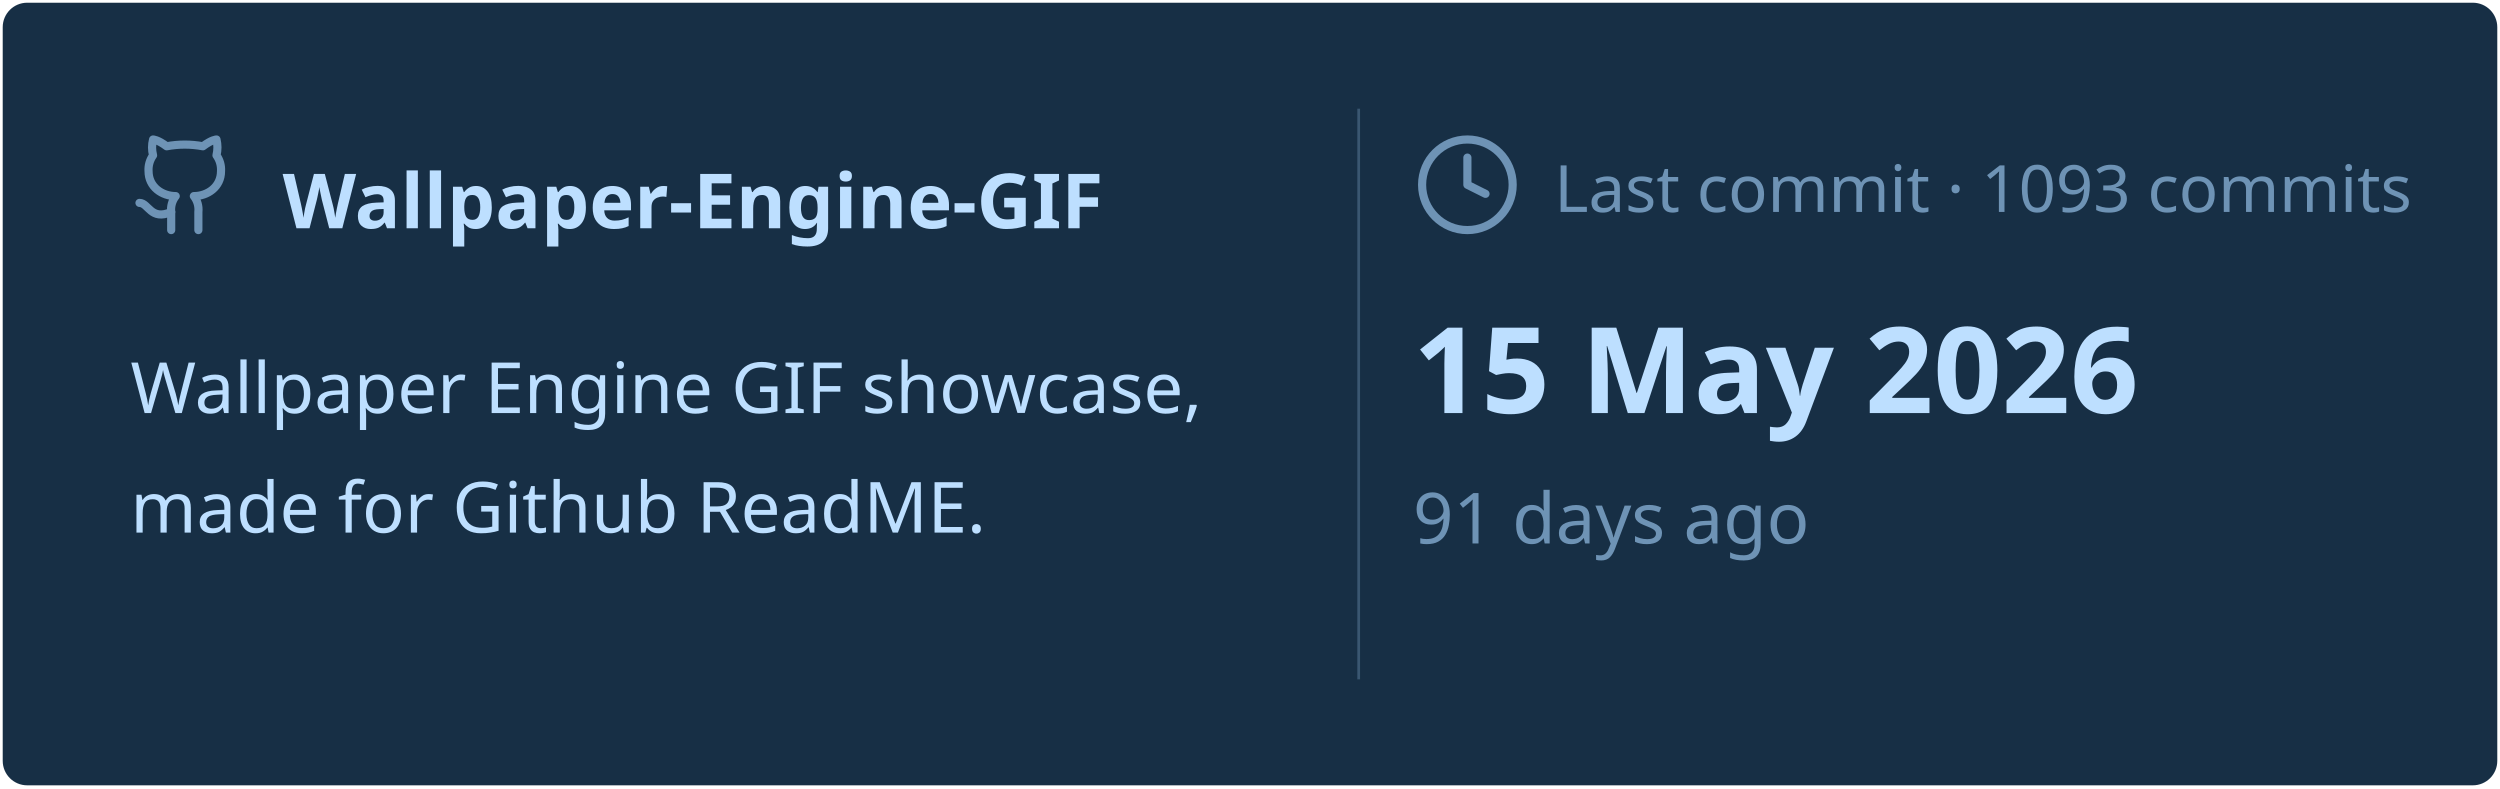
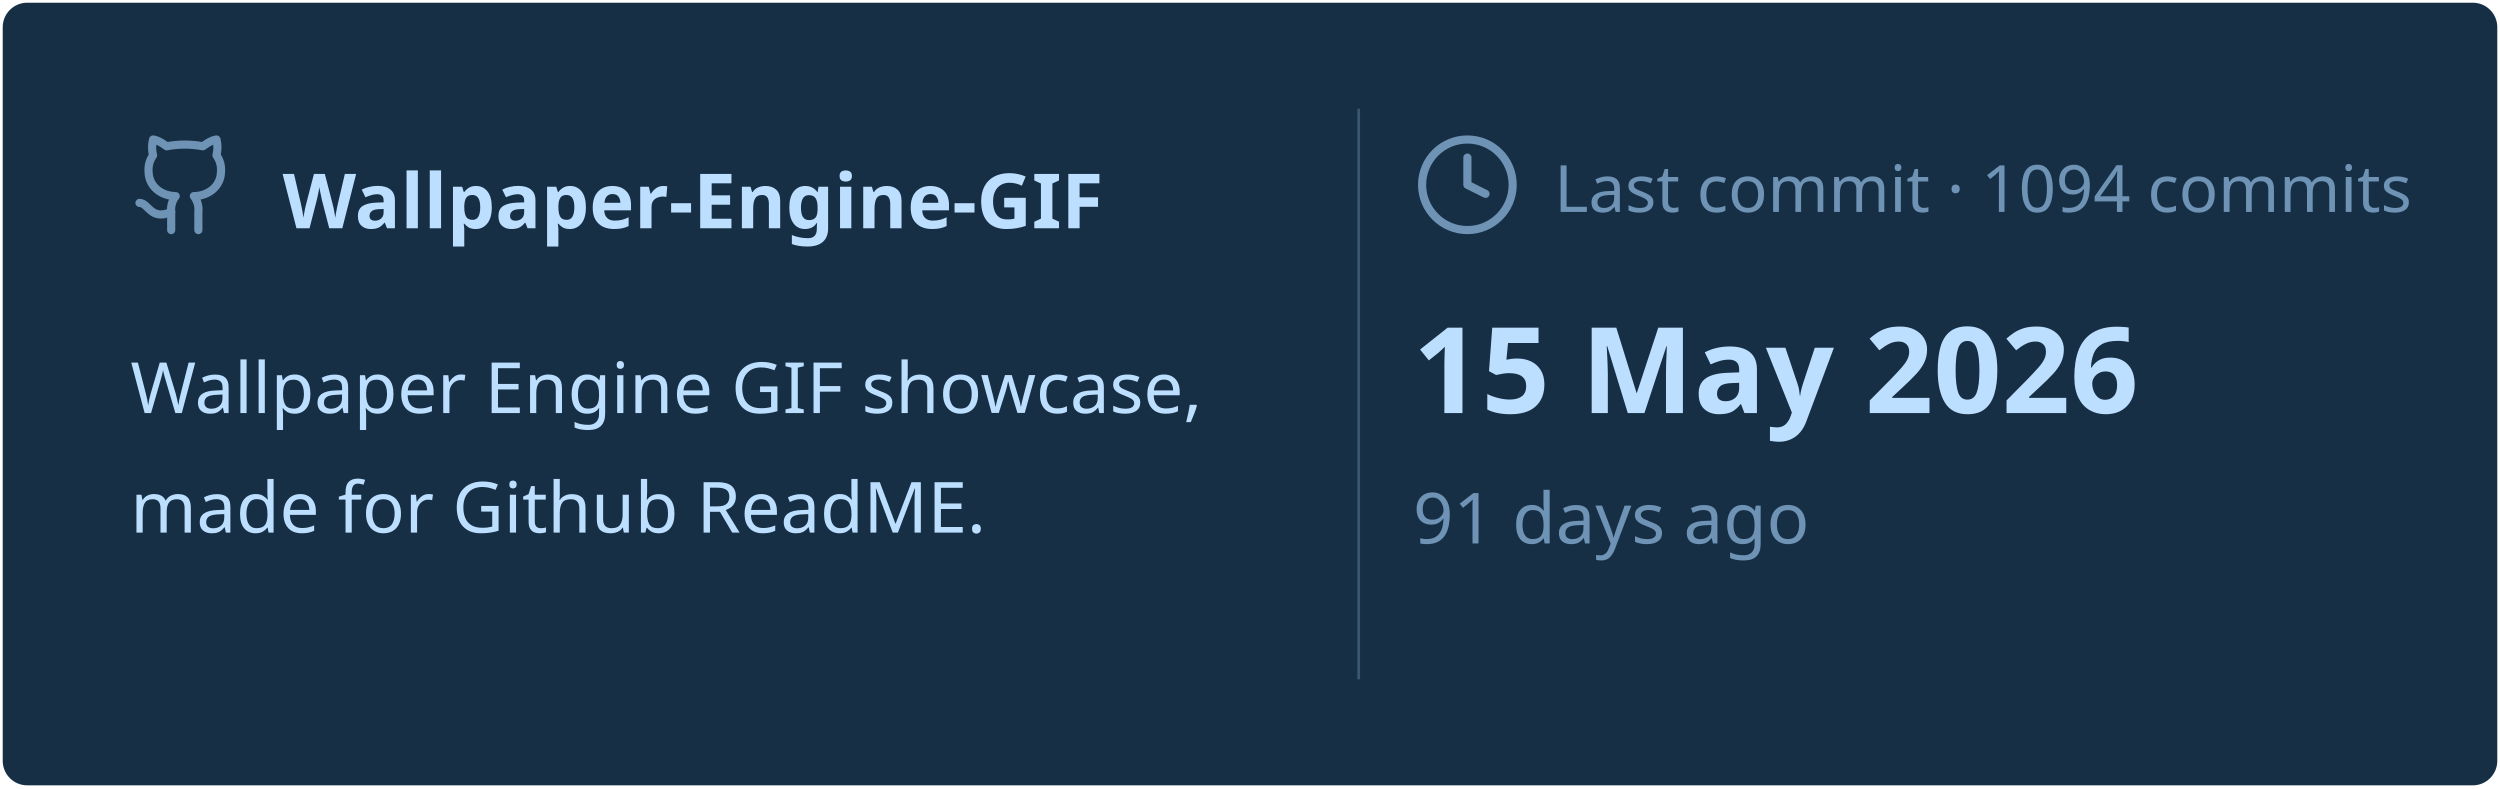
<svg xmlns="http://www.w3.org/2000/svg" viewBox="0 0 460 145" width="460px" height="145px">
  <rect stroke="#000000" stroke-opacity="0" fill="#172F45" rx="4.5" x="0.5" y="0.5" width="459" height="144" />
  <g transform="translate(24, 42)">
    <svg x="0" y="-18" width="20" height="20" viewBox="0 0 24 24" fill="none" stroke="#6E93B5" stroke-width="1.8" stroke-linecap="round" stroke-linejoin="round">
      <path d="M15 22v-4a4.8 4.8 0 0 0-1-3.5c3 0 6-2 6-5.5.08-1.25-.27-2.48-1-3.5.28-1.15.28-2.35 0-3.5 0 0-1 0-3 1.5-2.64-.5-5.36-.5-8 0C6 2 5 2 5 2c-.3 1.15-.3 2.35 0 3.5A5.403 5.403 0 0 0 4 9c0 3.5 3 5.5 6 5.5-.39.49-.68 1.05-.85 1.65-.17.6-.22 1.23-.15 1.85v4" />
      <path d="M9 18c-4.51 2-5-2-7-2" />
    </svg>
    <text x="28" y="0" font-family="&quot;Segoe UI&quot;, Ubuntu, sans-serif" font-size="14" font-weight="700" fill="#BDDFFF">Wallpaper-Engine-GIF</text>
  </g>
  <text x="24" y="76" font-family="&quot;Segoe UI&quot;, Ubuntu, sans-serif" font-size="13" font-weight="400" fill="#BDDFFF">Wallpaper Engine GIF showcase,</text>
  <text x="24" y="98" font-family="&quot;Segoe UI&quot;, Ubuntu, sans-serif" font-size="13" font-weight="400" fill="#BDDFFF">made for Github ReadME.</text>
  <line x1="250" y1="20" x2="250" y2="125" stroke="#6E93B5" stroke-width="0.5" stroke-opacity="0.4" />
  <svg x="260" y="24" width="20" height="20" viewBox="0 0 24 24" fill="none" stroke="#6E93B5" stroke-width="1.8" stroke-linecap="round" stroke-linejoin="round">
    <circle cx="12" cy="12" r="10" />
    <polyline points="12 6 12 12 16 14" />
  </svg>
-   <text x="286" y="39" font-family="&quot;Segoe UI&quot;, Ubuntu, sans-serif" font-size="12" font-weight="400" fill="#6E93B5">Last commit · 1093 commits</text>
+   <text x="286" y="39" font-family="&quot;Segoe UI&quot;, Ubuntu, sans-serif" font-size="12" font-weight="400" fill="#6E93B5">Last commit · 1094 commits</text>
  <text x="260" y="76" font-family="&quot;Segoe UI&quot;, Ubuntu, sans-serif" font-size="22" font-weight="700" fill="#BDDFFF">15 May 2026</text>
  <text x="260" y="100" font-family="&quot;Segoe UI&quot;, Ubuntu, sans-serif" font-size="13" font-weight="400" fill="#6E93B5">91 days ago</text>
</svg>
